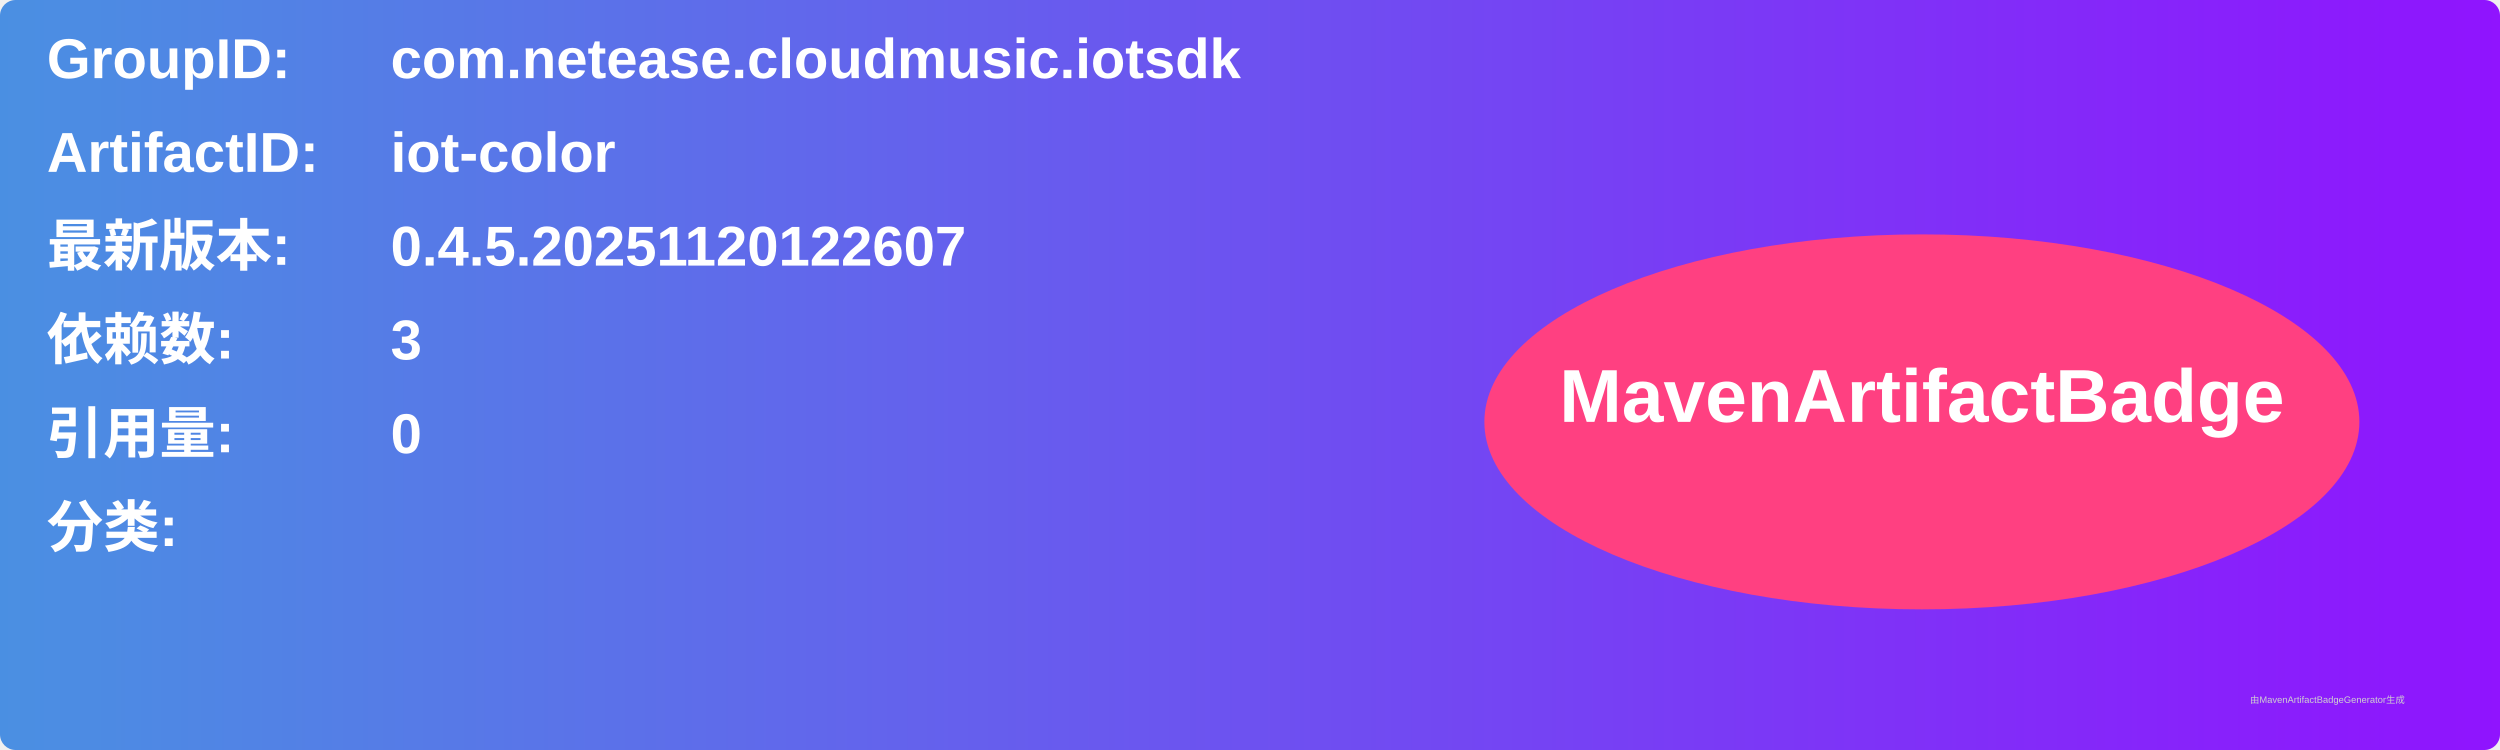
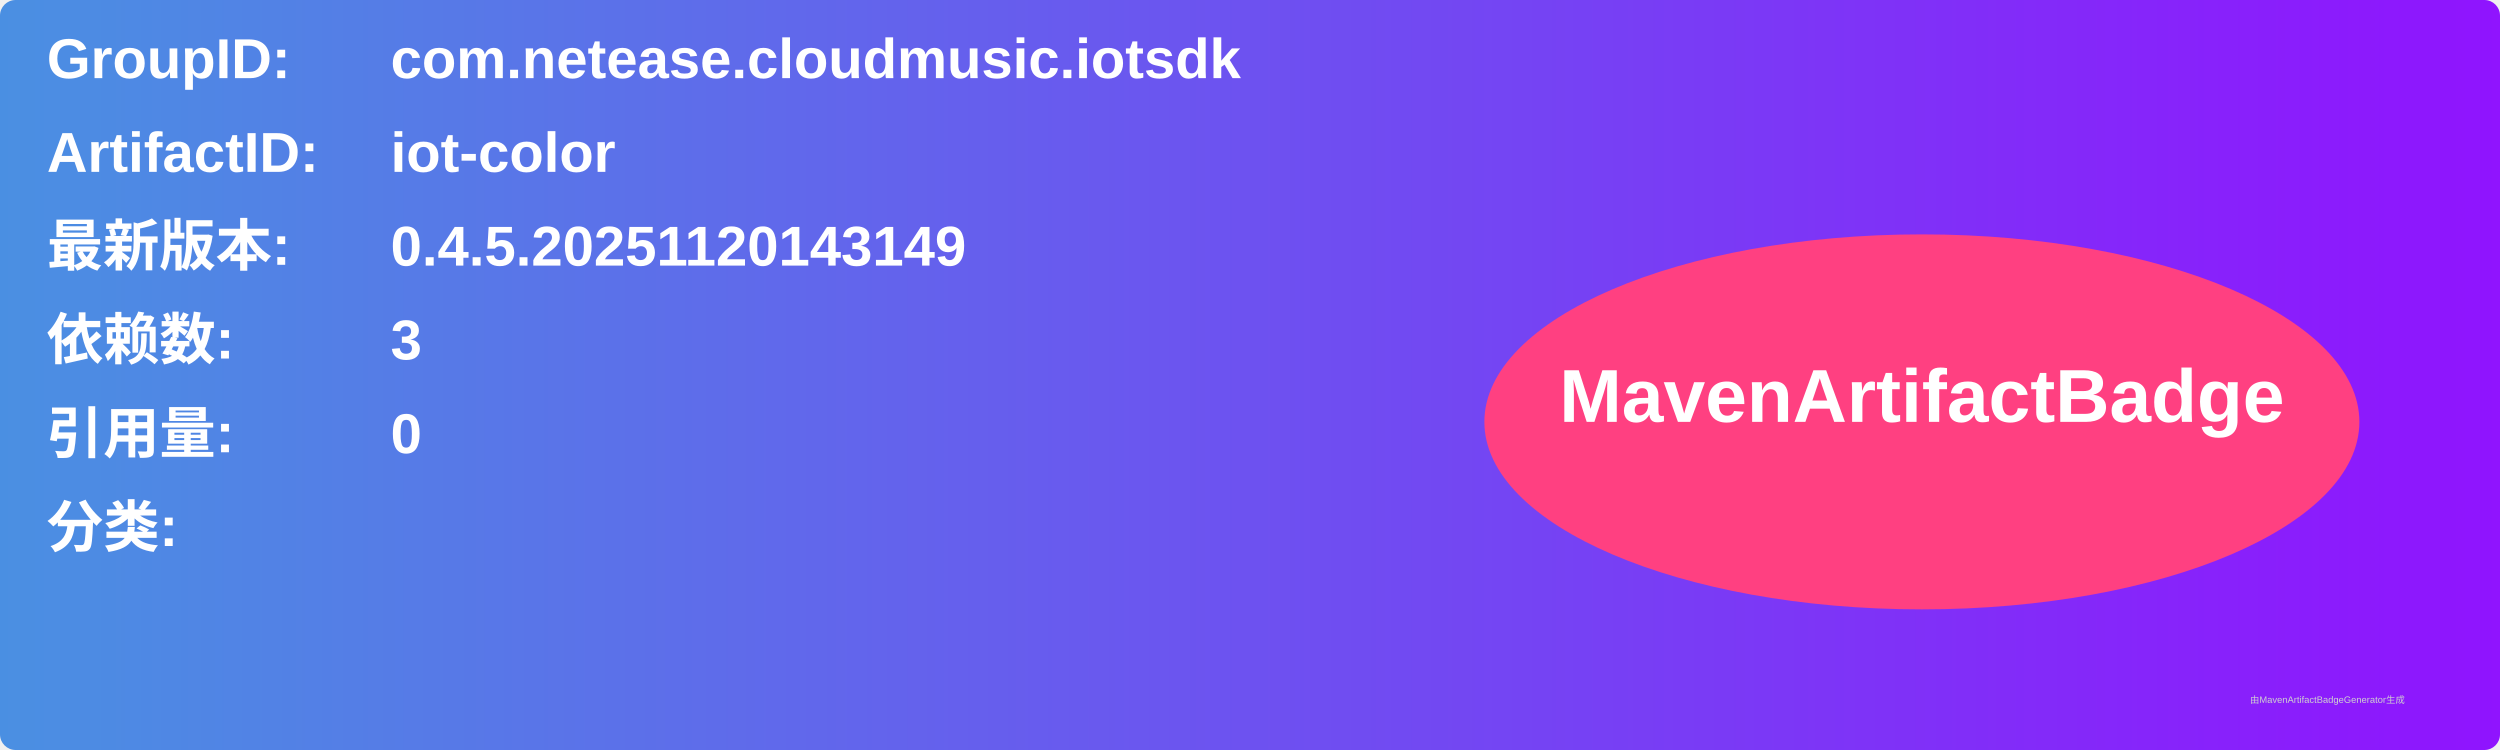
<svg xmlns="http://www.w3.org/2000/svg" width="800" height="240" viewBox="0 0 800 240">
  <linearGradient id="grad" x1="0%" y1="0%" x2="100%" y2="0%">
    <stop offset="0%" stop-color="#4a90e2" />
    <stop offset="100%" stop-color="#9013fe" />
  </linearGradient>
  <rect width="100%" height="100%" rx="5" ry="5" fill="url(#grad)" />
  <g transform="translate(15, 15)">
    <text x="0" y="10" font-family="Arial" font-size="18" fill="white" font-weight="bold" width="260">GroupID:</text>
    <text x="110" y="10" font-family="Arial" font-size="18" fill="white" font-weight="bold" width="460">com.netease.cloudmusic.iotsdk</text>
    <text x="0" y="40" font-family="Arial" font-size="18" fill="white" font-weight="bold" width="260">ArtifactID:</text>
    <text x="110" y="40" font-family="Arial" font-size="18" fill="white" font-weight="bold" width="460">iot-color</text>
    <text x="0" y="70" font-family="Arial" font-size="18" fill="white" font-weight="bold">最新版本:</text>
    <text x="110" y="70" font-family="Arial" font-size="18" fill="white" font-weight="bold">
-       <tspan font-weight="bold">0.4.5.20251120122607</tspan>
+       <tspan font-weight="bold">0.4.5.20251120143149</tspan>
    </text>
    <text x="0" y="100" font-family="Arial" font-size="18" fill="white" font-weight="bold">依赖数: </text>
    <text x="110" y="100" font-family="Arial" font-size="18" fill="white">
      <tspan font-weight="bold">3</tspan>
    </text>
    <text x="0" y="130" font-family="Arial" font-size="18" fill="white" font-weight="bold">引用量: </text>
    <text x="110" y="130" font-family="Arial" font-size="18" fill="white">
      <tspan font-weight="bold">0</tspan>
    </text>
    <text x="0" y="160" font-family="Arial" font-size="18" fill="white" font-weight="bold">分类:</text>
    <text x="10" y="190" font-family="Arial" font-size="10" fill="white">
      <tspan font-weight="bold" />
    </text>
    <ellipse cx="600" cy="120" rx="140" ry="60" fill="#ff4081" />
    <text x="600" y="120" text-anchor="middle" font-family="Arial" font-size="24" fill="white" font-weight="bold">MavenArtifactBadge</text>
  </g>
  <text x="720" y="225" font-family="Arial" font-size="3" fill="#d0d0d0">由MavenArtifactBadgeGenerator生成</text>
</svg>
